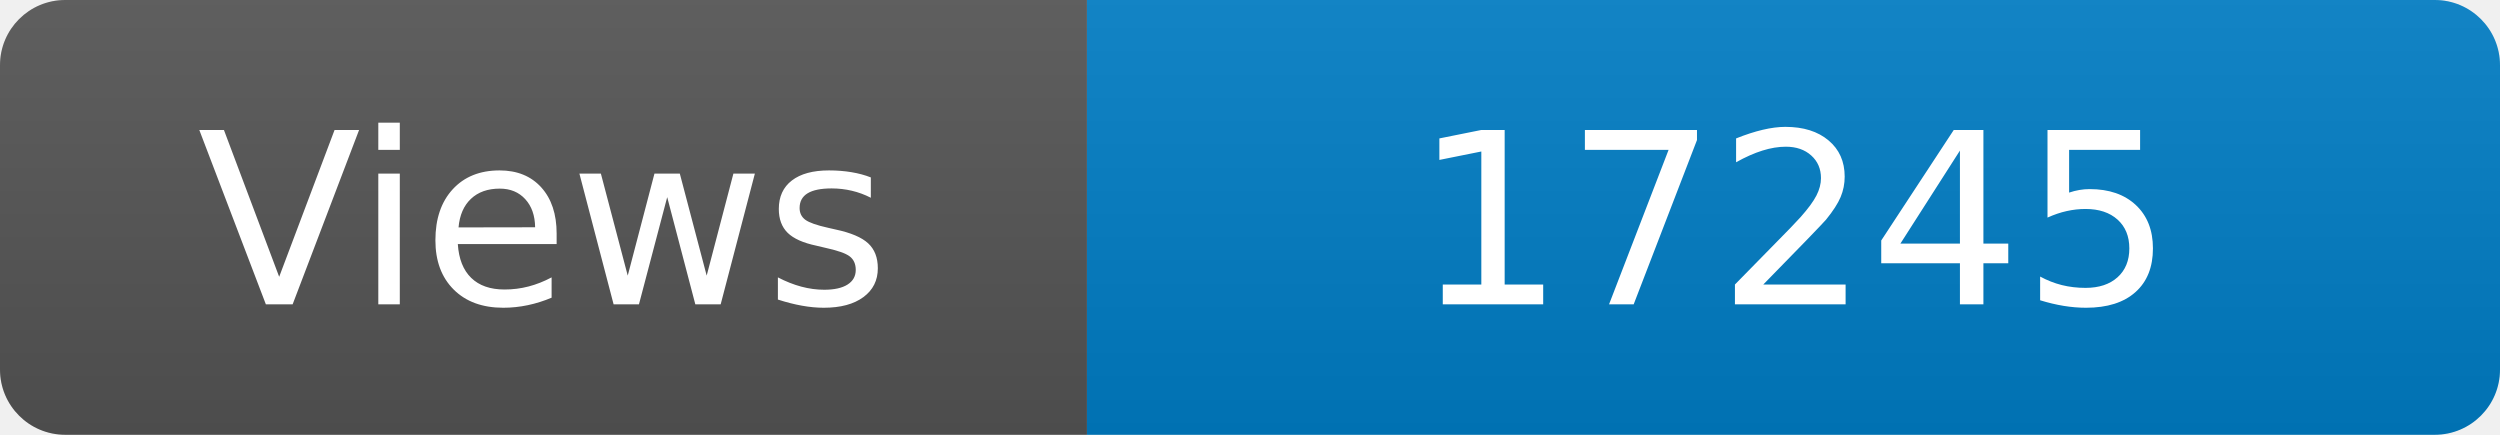
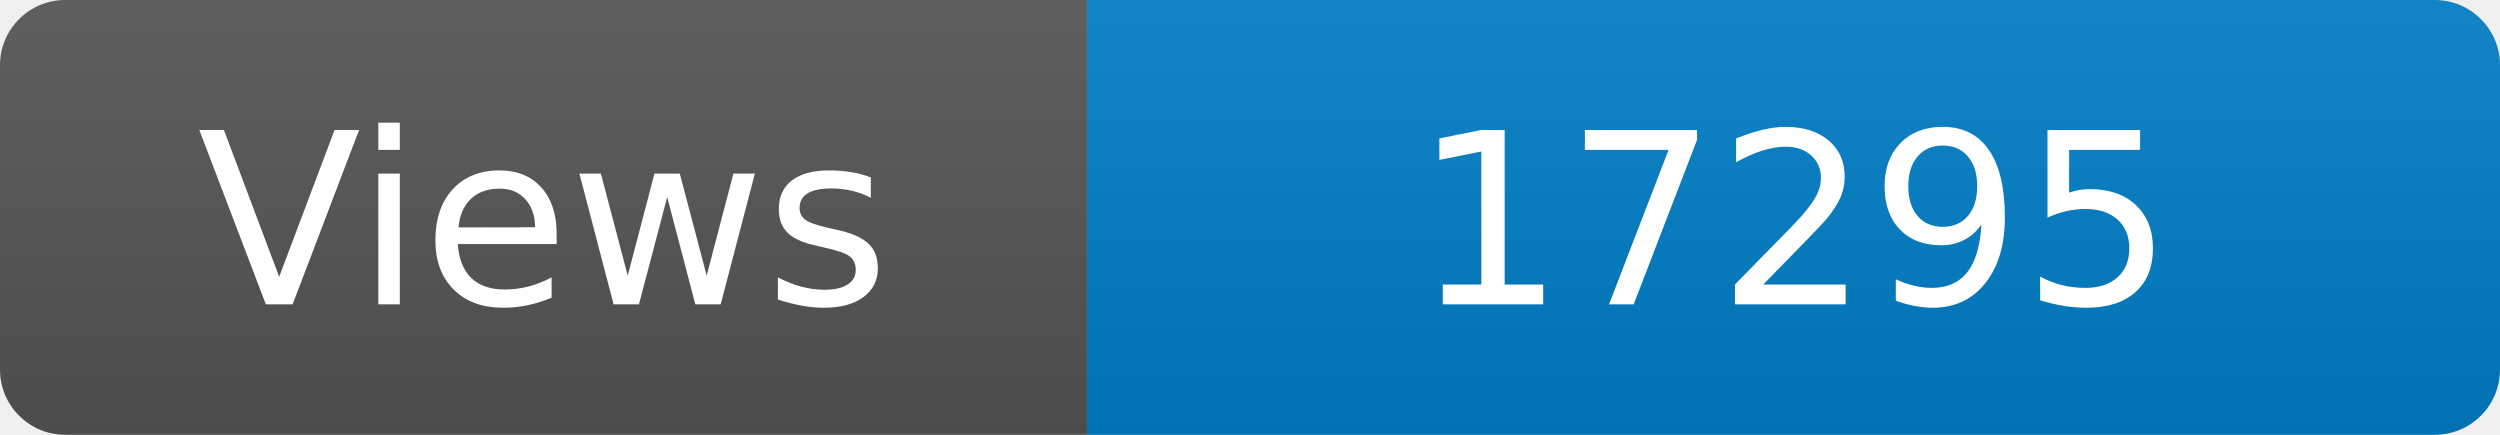
<svg xmlns="http://www.w3.org/2000/svg" width="115" height="20" role="img" aria-label="Maintained?: yes">
  <linearGradient id="s" x2="0" y2="100%">
    <stop offset="0" stop-color="#bbb" stop-opacity=".1" />
    <stop offset="1" stop-opacity=".1" />
  </linearGradient>
  <clipPath id="r">
    <rect width="115" height="20" rx="3" fill="#fff" />
  </clipPath>
  <g clip-path="url(#r)">
    <rect width="50" height="20" fill="#555" />
    <rect x="50" width="160" height="20" fill="#007ec6" />
    <rect width="115" height="20" fill="url(#s)" />
  </g>
  <g fill="#fff" text-anchor="middle" font-family="Verdana,Geneva,DejaVu Sans,sans-serif" font-size="110">
    <text x="250" y="140" transform="scale(.1)" fill="#fff">Views</text>
-     <text x="825" y="140" transform="scale(.1)" fill="#fff">17245</text>
+     <text x="825" y="140" transform="scale(.1)" fill="#fff">17295</text>
  </g>
</svg>
